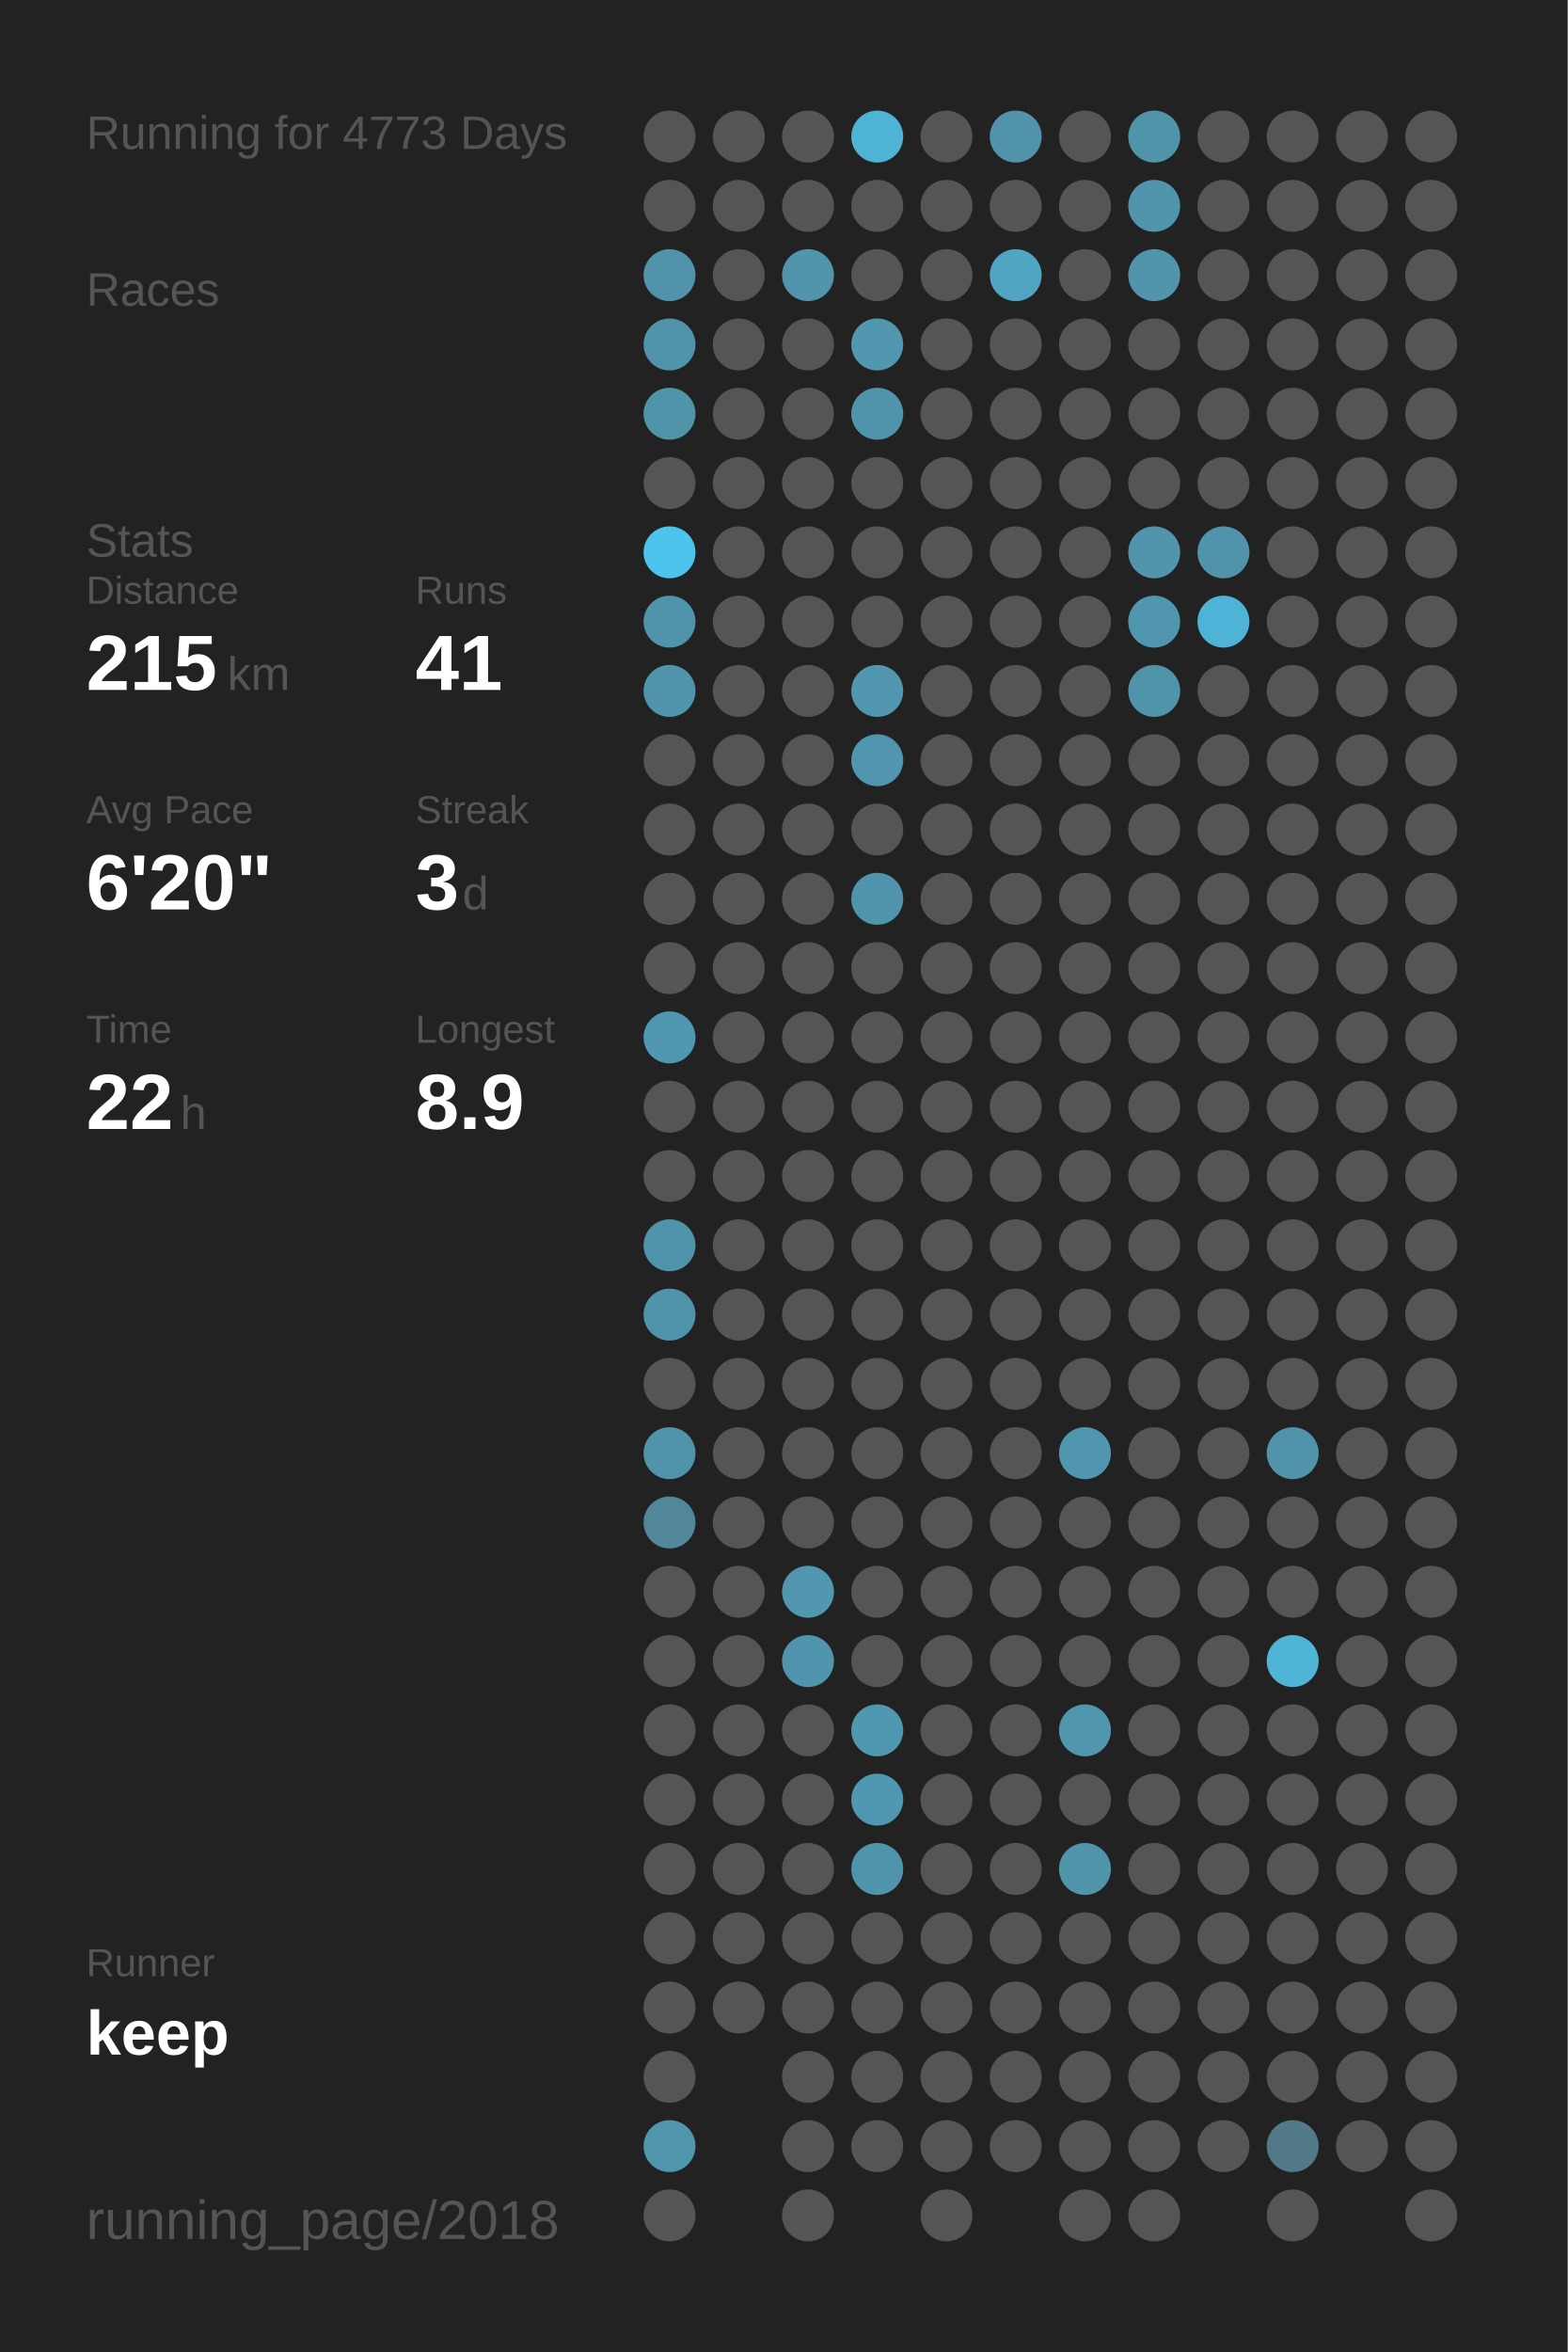
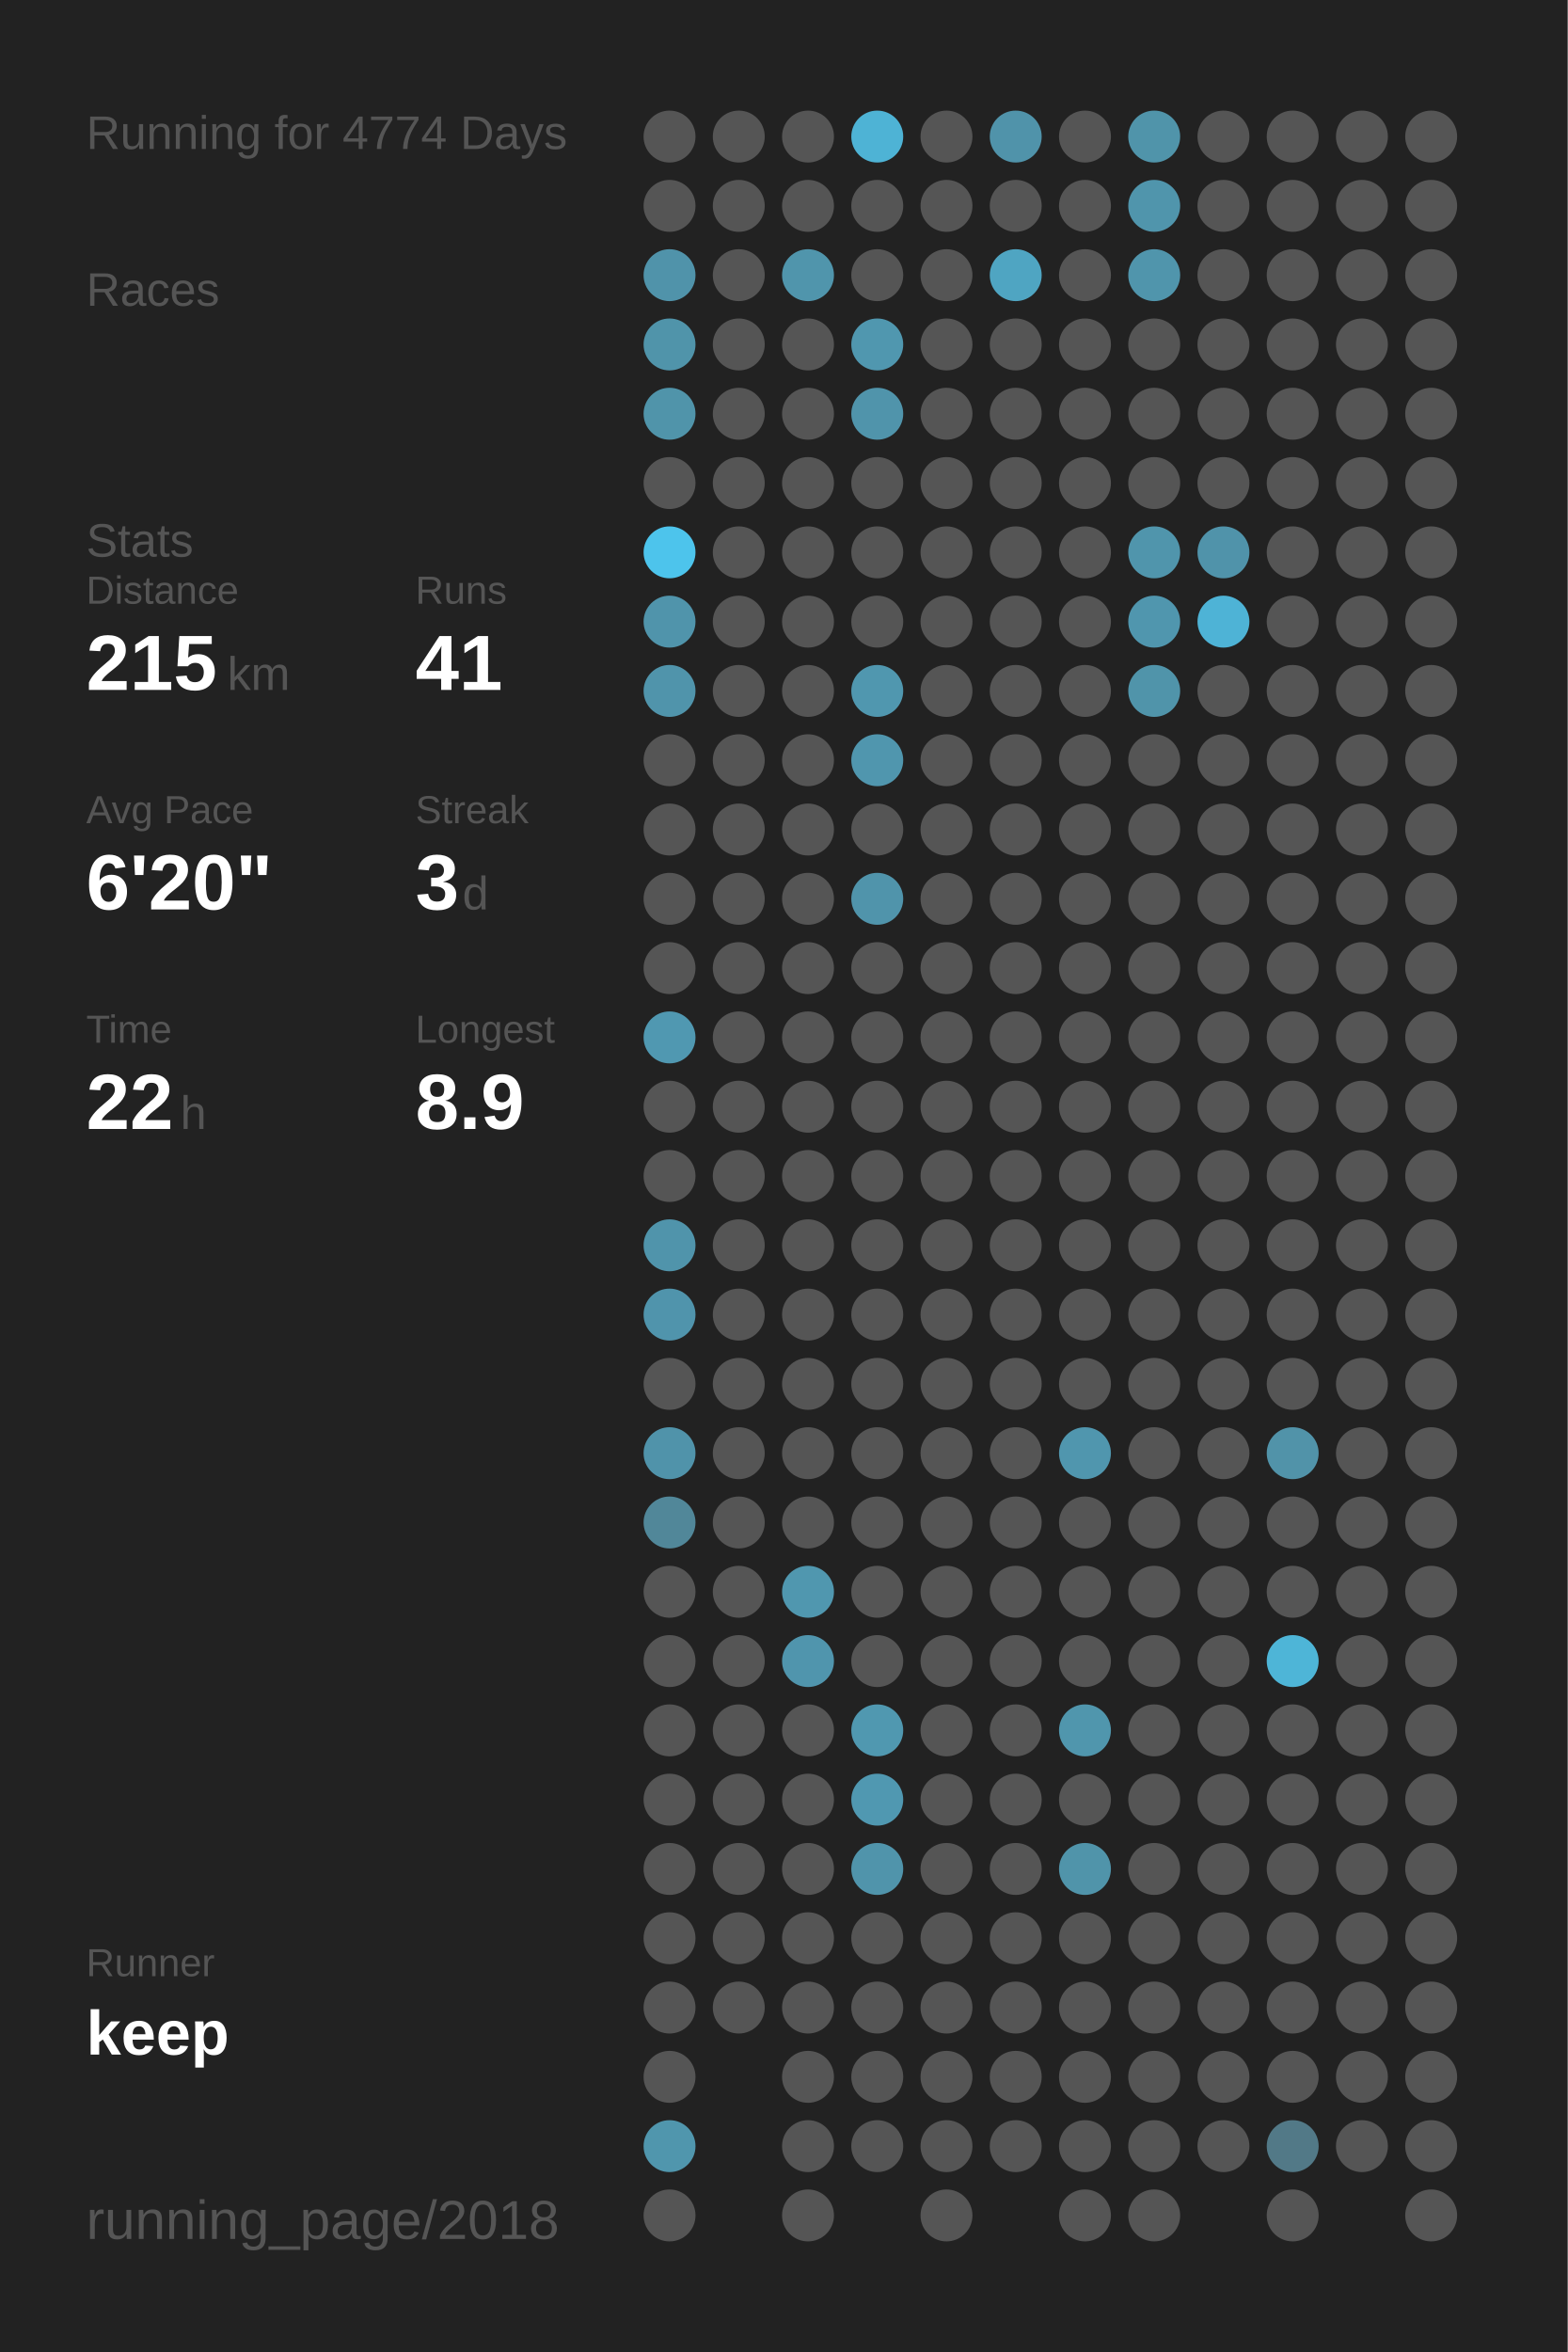
<svg xmlns="http://www.w3.org/2000/svg" baseProfile="full" height="300mm" version="1.1" viewBox="0,0,200,300" width="200mm">
  <defs />
  <rect fill="#222222" height="300" width="200" x="0" y="0" />
-   <text fill="#555555" style="font-size:6px; font-family:Arial;" x="11" y="19">Running for 4773 Days</text>
+   <text fill="#555555" style="font-size:6px; font-family:Arial;" x="11" y="19">Running for 4774 Days</text>
  <text fill="#555555" style="font-size:6px; font-family:Arial;" x="11" y="39">Races</text>
  <text fill="#555555" style="font-size:6px; font-family:Arial;" x="11" y="71">Stats</text>
  <text fill="#555555" style="font-size:5px; font-family:Arial;" x="11" y="77">Distance</text>
  <text fill="#FFFFFF" style="font-size:10px; font-family:Arial; font-weight:bold;" x="11" y="88">215</text>
  <text fill="#555555" style="font-size:6px; font-family:Arial;" x="29" y="88">km</text>
  <text fill="#555555" style="font-size:5px; font-family:Arial;" x="53" y="77">Runs</text>
  <text fill="#FFFFFF" style="font-size:10px; font-family:Arial; font-weight:bold;" x="53" y="88">41</text>
  <text fill="#555555" style="font-size:5px; font-family:Arial;" x="11" y="105">Avg Pace</text>
  <text fill="#FFFFFF" style="font-size:10px; font-family:Arial; font-weight:bold;" x="11" y="116">6'20"</text>
  <text fill="#555555" style="font-size:5px; font-family:Arial;" x="53" y="105">Streak</text>
  <text fill="#FFFFFF" style="font-size:10px; font-family:Arial; font-weight:bold;" x="53" y="116">3</text>
  <text fill="#555555" style="font-size:6px; font-family:Arial;" x="59" y="116">d</text>
  <text fill="#555555" style="font-size:5px; font-family:Arial;" x="11" y="133">Time</text>
  <text fill="#FFFFFF" style="font-size:10px; font-family:Arial; font-weight:bold;" x="11" y="144">22</text>
  <text fill="#555555" style="font-size:6px; font-family:Arial;" x="23" y="144">h</text>
  <text fill="#555555" style="font-size:5px; font-family:Arial;" x="53" y="133">Longest</text>
  <text fill="#FFFFFF" style="font-size:10px; font-family:Arial; font-weight:bold;" x="53" y="144">8.9</text>
  <text fill="#555555" style="font-size:5px; font-family:Arial;" x="11" y="252.065">Runner</text>
  <text fill="#FFFFFF" style="font-size:8px; font-family:Arial; font-weight:bold;" x="11" y="262.065">keep</text>
  <text fill="#555555" style="font-size:7px; font-family:Arial;" x="11" y="285.581">running_page/2018</text>
  <circle cx="85.417" cy="17.419" fill="#555555" r="3.312" />
  <circle cx="85.417" cy="26.258" fill="#555555" r="3.312" />
  <circle cx="85.417" cy="35.097" fill="#5093aa" r="3.312" />
  <circle cx="85.417" cy="43.935" fill="#5094aa" r="3.312" />
  <circle cx="85.417" cy="52.774" fill="#5094aa" r="3.312" />
  <circle cx="85.417" cy="61.613" fill="#555555" r="3.312" />
  <circle cx="85.417" cy="70.452" fill="#4dc4ec" r="3.312" />
  <circle cx="85.417" cy="79.29" fill="#5094ab" r="3.312" />
  <circle cx="85.417" cy="88.129" fill="#5094ab" r="3.312" />
  <circle cx="85.417" cy="96.968" fill="#555555" r="3.312" />
  <circle cx="85.417" cy="105.806" fill="#555555" r="3.312" />
  <circle cx="85.417" cy="114.645" fill="#555555" r="3.312" />
  <circle cx="85.417" cy="123.484" fill="#555555" r="3.312" />
  <circle cx="85.417" cy="132.323" fill="#5098b1" r="3.312" />
  <circle cx="85.417" cy="141.161" fill="#555555" r="3.312" />
  <circle cx="85.417" cy="150" fill="#555555" r="3.312" />
  <circle cx="85.417" cy="158.839" fill="#5094ab" r="3.312" />
  <circle cx="85.417" cy="167.677" fill="#5094ac" r="3.312" />
  <circle cx="85.417" cy="176.516" fill="#555555" r="3.312" />
  <circle cx="85.417" cy="185.355" fill="#5093aa" r="3.312" />
  <circle cx="85.417" cy="194.194" fill="#518799" r="3.312" />
  <circle cx="85.417" cy="203.032" fill="#555555" r="3.312" />
  <circle cx="85.417" cy="211.871" fill="#555555" r="3.312" />
  <circle cx="85.417" cy="220.71" fill="#555555" r="3.312" />
  <circle cx="85.417" cy="229.548" fill="#555555" r="3.312" />
  <circle cx="85.417" cy="238.387" fill="#555555" r="3.312" />
  <circle cx="85.417" cy="247.226" fill="#555555" r="3.312" />
  <circle cx="85.417" cy="256.065" fill="#555555" r="3.312" />
  <circle cx="85.417" cy="264.903" fill="#555555" r="3.312" />
  <circle cx="85.417" cy="273.742" fill="#5096ad" r="3.312" />
  <circle cx="85.417" cy="282.581" fill="#555555" r="3.312" />
  <circle cx="94.25" cy="17.419" fill="#555555" r="3.312" />
  <circle cx="94.25" cy="26.258" fill="#555555" r="3.312" />
  <circle cx="94.25" cy="35.097" fill="#555555" r="3.312" />
  <circle cx="94.25" cy="43.935" fill="#555555" r="3.312" />
  <circle cx="94.25" cy="52.774" fill="#555555" r="3.312" />
  <circle cx="94.25" cy="61.613" fill="#555555" r="3.312" />
  <circle cx="94.25" cy="70.452" fill="#555555" r="3.312" />
  <circle cx="94.25" cy="79.29" fill="#555555" r="3.312" />
  <circle cx="94.25" cy="88.129" fill="#555555" r="3.312" />
  <circle cx="94.25" cy="96.968" fill="#555555" r="3.312" />
  <circle cx="94.25" cy="105.806" fill="#555555" r="3.312" />
  <circle cx="94.25" cy="114.645" fill="#555555" r="3.312" />
  <circle cx="94.25" cy="123.484" fill="#555555" r="3.312" />
  <circle cx="94.25" cy="132.323" fill="#555555" r="3.312" />
  <circle cx="94.25" cy="141.161" fill="#555555" r="3.312" />
  <circle cx="94.25" cy="150" fill="#555555" r="3.312" />
  <circle cx="94.25" cy="158.839" fill="#555555" r="3.312" />
  <circle cx="94.25" cy="167.677" fill="#555555" r="3.312" />
  <circle cx="94.25" cy="176.516" fill="#555555" r="3.312" />
  <circle cx="94.25" cy="185.355" fill="#555555" r="3.312" />
  <circle cx="94.25" cy="194.194" fill="#555555" r="3.312" />
  <circle cx="94.25" cy="203.032" fill="#555555" r="3.312" />
  <circle cx="94.25" cy="211.871" fill="#555555" r="3.312" />
  <circle cx="94.25" cy="220.71" fill="#555555" r="3.312" />
  <circle cx="94.25" cy="229.548" fill="#555555" r="3.312" />
  <circle cx="94.25" cy="238.387" fill="#555555" r="3.312" />
  <circle cx="94.25" cy="247.226" fill="#555555" r="3.312" />
  <circle cx="94.25" cy="256.065" fill="#555555" r="3.312" />
  <circle cx="103.083" cy="17.419" fill="#555555" r="3.312" />
  <circle cx="103.083" cy="26.258" fill="#555555" r="3.312" />
  <circle cx="103.083" cy="35.097" fill="#5095ac" r="3.312" />
  <circle cx="103.083" cy="43.935" fill="#555555" r="3.312" />
  <circle cx="103.083" cy="52.774" fill="#555555" r="3.312" />
  <circle cx="103.083" cy="61.613" fill="#555555" r="3.312" />
  <circle cx="103.083" cy="70.452" fill="#555555" r="3.312" />
  <circle cx="103.083" cy="79.29" fill="#555555" r="3.312" />
  <circle cx="103.083" cy="88.129" fill="#555555" r="3.312" />
  <circle cx="103.083" cy="96.968" fill="#555555" r="3.312" />
  <circle cx="103.083" cy="105.806" fill="#555555" r="3.312" />
  <circle cx="103.083" cy="114.645" fill="#555555" r="3.312" />
  <circle cx="103.083" cy="123.484" fill="#555555" r="3.312" />
  <circle cx="103.083" cy="132.323" fill="#555555" r="3.312" />
  <circle cx="103.083" cy="141.161" fill="#555555" r="3.312" />
  <circle cx="103.083" cy="150" fill="#555555" r="3.312" />
  <circle cx="103.083" cy="158.839" fill="#555555" r="3.312" />
  <circle cx="103.083" cy="167.677" fill="#555555" r="3.312" />
  <circle cx="103.083" cy="176.516" fill="#555555" r="3.312" />
  <circle cx="103.083" cy="185.355" fill="#555555" r="3.312" />
  <circle cx="103.083" cy="194.194" fill="#555555" r="3.312" />
  <circle cx="103.083" cy="203.032" fill="#5097af" r="3.312" />
  <circle cx="103.083" cy="211.871" fill="#5095ad" r="3.312" />
  <circle cx="103.083" cy="220.71" fill="#555555" r="3.312" />
  <circle cx="103.083" cy="229.548" fill="#555555" r="3.312" />
  <circle cx="103.083" cy="238.387" fill="#555555" r="3.312" />
  <circle cx="103.083" cy="247.226" fill="#555555" r="3.312" />
  <circle cx="103.083" cy="256.065" fill="#555555" r="3.312" />
  <circle cx="103.083" cy="264.903" fill="#555555" r="3.312" />
  <circle cx="103.083" cy="273.742" fill="#555555" r="3.312" />
  <circle cx="103.083" cy="282.581" fill="#555555" r="3.312" />
  <circle cx="111.917" cy="17.419" fill="#4eb3d5" r="3.312" />
  <circle cx="111.917" cy="26.258" fill="#555555" r="3.312" />
  <circle cx="111.917" cy="35.097" fill="#555555" r="3.312" />
  <circle cx="111.917" cy="43.935" fill="#5097af" r="3.312" />
  <circle cx="111.917" cy="52.774" fill="#5094ab" r="3.312" />
  <circle cx="111.917" cy="61.613" fill="#555555" r="3.312" />
  <circle cx="111.917" cy="70.452" fill="#555555" r="3.312" />
  <circle cx="111.917" cy="79.29" fill="#555555" r="3.312" />
  <circle cx="111.917" cy="88.129" fill="#5097af" r="3.312" />
  <circle cx="111.917" cy="96.968" fill="#5096ae" r="3.312" />
  <circle cx="111.917" cy="105.806" fill="#555555" r="3.312" />
  <circle cx="111.917" cy="114.645" fill="#5094ab" r="3.312" />
  <circle cx="111.917" cy="123.484" fill="#555555" r="3.312" />
  <circle cx="111.917" cy="132.323" fill="#555555" r="3.312" />
  <circle cx="111.917" cy="141.161" fill="#555555" r="3.312" />
  <circle cx="111.917" cy="150" fill="#555555" r="3.312" />
  <circle cx="111.917" cy="158.839" fill="#555555" r="3.312" />
  <circle cx="111.917" cy="167.677" fill="#555555" r="3.312" />
  <circle cx="111.917" cy="176.516" fill="#555555" r="3.312" />
  <circle cx="111.917" cy="185.355" fill="#555555" r="3.312" />
  <circle cx="111.917" cy="194.194" fill="#555555" r="3.312" />
  <circle cx="111.917" cy="203.032" fill="#555555" r="3.312" />
  <circle cx="111.917" cy="211.871" fill="#555555" r="3.312" />
  <circle cx="111.917" cy="220.71" fill="#5098b0" r="3.312" />
  <circle cx="111.917" cy="229.548" fill="#5098b1" r="3.312" />
  <circle cx="111.917" cy="238.387" fill="#5094ab" r="3.312" />
  <circle cx="111.917" cy="247.226" fill="#555555" r="3.312" />
  <circle cx="111.917" cy="256.065" fill="#555555" r="3.312" />
  <circle cx="111.917" cy="264.903" fill="#555555" r="3.312" />
  <circle cx="111.917" cy="273.742" fill="#555555" r="3.312" />
  <circle cx="120.75" cy="17.419" fill="#555555" r="3.312" />
  <circle cx="120.75" cy="26.258" fill="#555555" r="3.312" />
  <circle cx="120.75" cy="35.097" fill="#555555" r="3.312" />
  <circle cx="120.75" cy="43.935" fill="#555555" r="3.312" />
  <circle cx="120.75" cy="52.774" fill="#555555" r="3.312" />
  <circle cx="120.75" cy="61.613" fill="#555555" r="3.312" />
  <circle cx="120.75" cy="70.452" fill="#555555" r="3.312" />
  <circle cx="120.75" cy="79.29" fill="#555555" r="3.312" />
  <circle cx="120.75" cy="88.129" fill="#555555" r="3.312" />
  <circle cx="120.75" cy="96.968" fill="#555555" r="3.312" />
  <circle cx="120.75" cy="105.806" fill="#555555" r="3.312" />
  <circle cx="120.75" cy="114.645" fill="#555555" r="3.312" />
  <circle cx="120.75" cy="123.484" fill="#555555" r="3.312" />
  <circle cx="120.75" cy="132.323" fill="#555555" r="3.312" />
  <circle cx="120.75" cy="141.161" fill="#555555" r="3.312" />
  <circle cx="120.75" cy="150" fill="#555555" r="3.312" />
  <circle cx="120.75" cy="158.839" fill="#555555" r="3.312" />
  <circle cx="120.75" cy="167.677" fill="#555555" r="3.312" />
  <circle cx="120.75" cy="176.516" fill="#555555" r="3.312" />
  <circle cx="120.75" cy="185.355" fill="#555555" r="3.312" />
  <circle cx="120.75" cy="194.194" fill="#555555" r="3.312" />
  <circle cx="120.75" cy="203.032" fill="#555555" r="3.312" />
  <circle cx="120.75" cy="211.871" fill="#555555" r="3.312" />
  <circle cx="120.75" cy="220.71" fill="#555555" r="3.312" />
  <circle cx="120.75" cy="229.548" fill="#555555" r="3.312" />
  <circle cx="120.75" cy="238.387" fill="#555555" r="3.312" />
  <circle cx="120.75" cy="247.226" fill="#555555" r="3.312" />
  <circle cx="120.75" cy="256.065" fill="#555555" r="3.312" />
  <circle cx="120.75" cy="264.903" fill="#555555" r="3.312" />
  <circle cx="120.75" cy="273.742" fill="#555555" r="3.312" />
  <circle cx="120.75" cy="282.581" fill="#555555" r="3.312" />
  <circle cx="129.583" cy="17.419" fill="#5093aa" r="3.312" />
  <circle cx="129.583" cy="26.258" fill="#555555" r="3.312" />
  <circle cx="129.583" cy="35.097" fill="#4fa5c2" r="3.312" />
  <circle cx="129.583" cy="43.935" fill="#555555" r="3.312" />
  <circle cx="129.583" cy="52.774" fill="#555555" r="3.312" />
  <circle cx="129.583" cy="61.613" fill="#555555" r="3.312" />
  <circle cx="129.583" cy="70.452" fill="#555555" r="3.312" />
  <circle cx="129.583" cy="79.29" fill="#555555" r="3.312" />
  <circle cx="129.583" cy="88.129" fill="#555555" r="3.312" />
  <circle cx="129.583" cy="96.968" fill="#555555" r="3.312" />
  <circle cx="129.583" cy="105.806" fill="#555555" r="3.312" />
  <circle cx="129.583" cy="114.645" fill="#555555" r="3.312" />
  <circle cx="129.583" cy="123.484" fill="#555555" r="3.312" />
  <circle cx="129.583" cy="132.323" fill="#555555" r="3.312" />
  <circle cx="129.583" cy="141.161" fill="#555555" r="3.312" />
  <circle cx="129.583" cy="150" fill="#555555" r="3.312" />
  <circle cx="129.583" cy="158.839" fill="#555555" r="3.312" />
  <circle cx="129.583" cy="167.677" fill="#555555" r="3.312" />
  <circle cx="129.583" cy="176.516" fill="#555555" r="3.312" />
  <circle cx="129.583" cy="185.355" fill="#555555" r="3.312" />
  <circle cx="129.583" cy="194.194" fill="#555555" r="3.312" />
  <circle cx="129.583" cy="203.032" fill="#555555" r="3.312" />
  <circle cx="129.583" cy="211.871" fill="#555555" r="3.312" />
  <circle cx="129.583" cy="220.71" fill="#555555" r="3.312" />
  <circle cx="129.583" cy="229.548" fill="#555555" r="3.312" />
  <circle cx="129.583" cy="238.387" fill="#555555" r="3.312" />
  <circle cx="129.583" cy="247.226" fill="#555555" r="3.312" />
  <circle cx="129.583" cy="256.065" fill="#555555" r="3.312" />
  <circle cx="129.583" cy="264.903" fill="#555555" r="3.312" />
  <circle cx="129.583" cy="273.742" fill="#555555" r="3.312" />
  <circle cx="138.417" cy="17.419" fill="#555555" r="3.312" />
  <circle cx="138.417" cy="26.258" fill="#555555" r="3.312" />
  <circle cx="138.417" cy="35.097" fill="#555555" r="3.312" />
  <circle cx="138.417" cy="43.935" fill="#555555" r="3.312" />
  <circle cx="138.417" cy="52.774" fill="#555555" r="3.312" />
  <circle cx="138.417" cy="61.613" fill="#555555" r="3.312" />
  <circle cx="138.417" cy="70.452" fill="#555555" r="3.312" />
  <circle cx="138.417" cy="79.29" fill="#555555" r="3.312" />
  <circle cx="138.417" cy="88.129" fill="#555555" r="3.312" />
  <circle cx="138.417" cy="96.968" fill="#555555" r="3.312" />
  <circle cx="138.417" cy="105.806" fill="#555555" r="3.312" />
  <circle cx="138.417" cy="114.645" fill="#555555" r="3.312" />
  <circle cx="138.417" cy="123.484" fill="#555555" r="3.312" />
  <circle cx="138.417" cy="132.323" fill="#555555" r="3.312" />
  <circle cx="138.417" cy="141.161" fill="#555555" r="3.312" />
  <circle cx="138.417" cy="150" fill="#555555" r="3.312" />
  <circle cx="138.417" cy="158.839" fill="#555555" r="3.312" />
  <circle cx="138.417" cy="167.677" fill="#555555" r="3.312" />
  <circle cx="138.417" cy="176.516" fill="#555555" r="3.312" />
  <circle cx="138.417" cy="185.355" fill="#5096ae" r="3.312" />
  <circle cx="138.417" cy="194.194" fill="#555555" r="3.312" />
  <circle cx="138.417" cy="203.032" fill="#555555" r="3.312" />
  <circle cx="138.417" cy="211.871" fill="#555555" r="3.312" />
  <circle cx="138.417" cy="220.71" fill="#5096ad" r="3.312" />
  <circle cx="138.417" cy="229.548" fill="#555555" r="3.312" />
  <circle cx="138.417" cy="238.387" fill="#5094aa" r="3.312" />
  <circle cx="138.417" cy="247.226" fill="#555555" r="3.312" />
  <circle cx="138.417" cy="256.065" fill="#555555" r="3.312" />
  <circle cx="138.417" cy="264.903" fill="#555555" r="3.312" />
  <circle cx="138.417" cy="273.742" fill="#555555" r="3.312" />
  <circle cx="138.417" cy="282.581" fill="#555555" r="3.312" />
  <circle cx="147.25" cy="17.419" fill="#5094aa" r="3.312" />
  <circle cx="147.25" cy="26.258" fill="#5095ac" r="3.312" />
  <circle cx="147.25" cy="35.097" fill="#5095ac" r="3.312" />
  <circle cx="147.25" cy="43.935" fill="#555555" r="3.312" />
  <circle cx="147.25" cy="52.774" fill="#555555" r="3.312" />
  <circle cx="147.25" cy="61.613" fill="#555555" r="3.312" />
  <circle cx="147.25" cy="70.452" fill="#5095ac" r="3.312" />
  <circle cx="147.25" cy="79.29" fill="#5096ae" r="3.312" />
  <circle cx="147.25" cy="88.129" fill="#5094aa" r="3.312" />
  <circle cx="147.25" cy="96.968" fill="#555555" r="3.312" />
  <circle cx="147.25" cy="105.806" fill="#555555" r="3.312" />
  <circle cx="147.25" cy="114.645" fill="#555555" r="3.312" />
  <circle cx="147.25" cy="123.484" fill="#555555" r="3.312" />
  <circle cx="147.25" cy="132.323" fill="#555555" r="3.312" />
  <circle cx="147.25" cy="141.161" fill="#555555" r="3.312" />
  <circle cx="147.25" cy="150" fill="#555555" r="3.312" />
  <circle cx="147.25" cy="158.839" fill="#555555" r="3.312" />
  <circle cx="147.25" cy="167.677" fill="#555555" r="3.312" />
  <circle cx="147.25" cy="176.516" fill="#555555" r="3.312" />
  <circle cx="147.25" cy="185.355" fill="#555555" r="3.312" />
  <circle cx="147.25" cy="194.194" fill="#555555" r="3.312" />
  <circle cx="147.25" cy="203.032" fill="#555555" r="3.312" />
  <circle cx="147.25" cy="211.871" fill="#555555" r="3.312" />
  <circle cx="147.25" cy="220.71" fill="#555555" r="3.312" />
  <circle cx="147.25" cy="229.548" fill="#555555" r="3.312" />
  <circle cx="147.25" cy="238.387" fill="#555555" r="3.312" />
  <circle cx="147.25" cy="247.226" fill="#555555" r="3.312" />
  <circle cx="147.25" cy="256.065" fill="#555555" r="3.312" />
  <circle cx="147.25" cy="264.903" fill="#555555" r="3.312" />
  <circle cx="147.25" cy="273.742" fill="#555555" r="3.312" />
  <circle cx="147.25" cy="282.581" fill="#555555" r="3.312" />
  <circle cx="156.083" cy="17.419" fill="#555555" r="3.312" />
  <circle cx="156.083" cy="26.258" fill="#555555" r="3.312" />
  <circle cx="156.083" cy="35.097" fill="#555555" r="3.312" />
  <circle cx="156.083" cy="43.935" fill="#555555" r="3.312" />
  <circle cx="156.083" cy="52.774" fill="#555555" r="3.312" />
  <circle cx="156.083" cy="61.613" fill="#555555" r="3.312" />
  <circle cx="156.083" cy="70.452" fill="#5093aa" r="3.312" />
  <circle cx="156.083" cy="79.29" fill="#4eb3d6" r="3.312" />
  <circle cx="156.083" cy="88.129" fill="#555555" r="3.312" />
  <circle cx="156.083" cy="96.968" fill="#555555" r="3.312" />
  <circle cx="156.083" cy="105.806" fill="#555555" r="3.312" />
  <circle cx="156.083" cy="114.645" fill="#555555" r="3.312" />
  <circle cx="156.083" cy="123.484" fill="#555555" r="3.312" />
  <circle cx="156.083" cy="132.323" fill="#555555" r="3.312" />
  <circle cx="156.083" cy="141.161" fill="#555555" r="3.312" />
  <circle cx="156.083" cy="150" fill="#555555" r="3.312" />
  <circle cx="156.083" cy="158.839" fill="#555555" r="3.312" />
  <circle cx="156.083" cy="167.677" fill="#555555" r="3.312" />
  <circle cx="156.083" cy="176.516" fill="#555555" r="3.312" />
  <circle cx="156.083" cy="185.355" fill="#555555" r="3.312" />
  <circle cx="156.083" cy="194.194" fill="#555555" r="3.312" />
  <circle cx="156.083" cy="203.032" fill="#555555" r="3.312" />
  <circle cx="156.083" cy="211.871" fill="#555555" r="3.312" />
  <circle cx="156.083" cy="220.71" fill="#555555" r="3.312" />
  <circle cx="156.083" cy="229.548" fill="#555555" r="3.312" />
  <circle cx="156.083" cy="238.387" fill="#555555" r="3.312" />
  <circle cx="156.083" cy="247.226" fill="#555555" r="3.312" />
  <circle cx="156.083" cy="256.065" fill="#555555" r="3.312" />
  <circle cx="156.083" cy="264.903" fill="#555555" r="3.312" />
  <circle cx="156.083" cy="273.742" fill="#555555" r="3.312" />
  <circle cx="164.917" cy="17.419" fill="#555555" r="3.312" />
  <circle cx="164.917" cy="26.258" fill="#555555" r="3.312" />
  <circle cx="164.917" cy="35.097" fill="#555555" r="3.312" />
  <circle cx="164.917" cy="43.935" fill="#555555" r="3.312" />
  <circle cx="164.917" cy="52.774" fill="#555555" r="3.312" />
  <circle cx="164.917" cy="61.613" fill="#555555" r="3.312" />
  <circle cx="164.917" cy="70.452" fill="#555555" r="3.312" />
  <circle cx="164.917" cy="79.29" fill="#555555" r="3.312" />
  <circle cx="164.917" cy="88.129" fill="#555555" r="3.312" />
  <circle cx="164.917" cy="96.968" fill="#555555" r="3.312" />
  <circle cx="164.917" cy="105.806" fill="#555555" r="3.312" />
  <circle cx="164.917" cy="114.645" fill="#555555" r="3.312" />
  <circle cx="164.917" cy="123.484" fill="#555555" r="3.312" />
  <circle cx="164.917" cy="132.323" fill="#555555" r="3.312" />
  <circle cx="164.917" cy="141.161" fill="#555555" r="3.312" />
  <circle cx="164.917" cy="150" fill="#555555" r="3.312" />
  <circle cx="164.917" cy="158.839" fill="#555555" r="3.312" />
  <circle cx="164.917" cy="167.677" fill="#555555" r="3.312" />
  <circle cx="164.917" cy="176.516" fill="#555555" r="3.312" />
  <circle cx="164.917" cy="185.355" fill="#5193a9" r="3.312" />
  <circle cx="164.917" cy="194.194" fill="#555555" r="3.312" />
  <circle cx="164.917" cy="203.032" fill="#555555" r="3.312" />
  <circle cx="164.917" cy="211.871" fill="#4eb5d7" r="3.312" />
  <circle cx="164.917" cy="220.71" fill="#555555" r="3.312" />
  <circle cx="164.917" cy="229.548" fill="#555555" r="3.312" />
  <circle cx="164.917" cy="238.387" fill="#555555" r="3.312" />
  <circle cx="164.917" cy="247.226" fill="#555555" r="3.312" />
  <circle cx="164.917" cy="256.065" fill="#555555" r="3.312" />
  <circle cx="164.917" cy="264.903" fill="#555555" r="3.312" />
  <circle cx="164.917" cy="273.742" fill="#527987" r="3.312" />
  <circle cx="164.917" cy="282.581" fill="#555555" r="3.312" />
  <circle cx="173.75" cy="17.419" fill="#555555" r="3.312" />
  <circle cx="173.75" cy="26.258" fill="#555555" r="3.312" />
  <circle cx="173.75" cy="35.097" fill="#555555" r="3.312" />
  <circle cx="173.75" cy="43.935" fill="#555555" r="3.312" />
  <circle cx="173.75" cy="52.774" fill="#555555" r="3.312" />
  <circle cx="173.75" cy="61.613" fill="#555555" r="3.312" />
  <circle cx="173.75" cy="70.452" fill="#555555" r="3.312" />
  <circle cx="173.75" cy="79.29" fill="#555555" r="3.312" />
  <circle cx="173.75" cy="88.129" fill="#555555" r="3.312" />
  <circle cx="173.75" cy="96.968" fill="#555555" r="3.312" />
  <circle cx="173.75" cy="105.806" fill="#555555" r="3.312" />
  <circle cx="173.75" cy="114.645" fill="#555555" r="3.312" />
  <circle cx="173.75" cy="123.484" fill="#555555" r="3.312" />
  <circle cx="173.75" cy="132.323" fill="#555555" r="3.312" />
  <circle cx="173.75" cy="141.161" fill="#555555" r="3.312" />
  <circle cx="173.75" cy="150" fill="#555555" r="3.312" />
  <circle cx="173.75" cy="158.839" fill="#555555" r="3.312" />
  <circle cx="173.75" cy="167.677" fill="#555555" r="3.312" />
  <circle cx="173.75" cy="176.516" fill="#555555" r="3.312" />
  <circle cx="173.75" cy="185.355" fill="#555555" r="3.312" />
  <circle cx="173.75" cy="194.194" fill="#555555" r="3.312" />
  <circle cx="173.75" cy="203.032" fill="#555555" r="3.312" />
  <circle cx="173.75" cy="211.871" fill="#555555" r="3.312" />
  <circle cx="173.75" cy="220.71" fill="#555555" r="3.312" />
  <circle cx="173.75" cy="229.548" fill="#555555" r="3.312" />
  <circle cx="173.75" cy="238.387" fill="#555555" r="3.312" />
  <circle cx="173.75" cy="247.226" fill="#555555" r="3.312" />
  <circle cx="173.75" cy="256.065" fill="#555555" r="3.312" />
  <circle cx="173.75" cy="264.903" fill="#555555" r="3.312" />
  <circle cx="173.75" cy="273.742" fill="#555555" r="3.312" />
  <circle cx="182.583" cy="17.419" fill="#555555" r="3.312" />
  <circle cx="182.583" cy="26.258" fill="#555555" r="3.312" />
  <circle cx="182.583" cy="35.097" fill="#555555" r="3.312" />
  <circle cx="182.583" cy="43.935" fill="#555555" r="3.312" />
  <circle cx="182.583" cy="52.774" fill="#555555" r="3.312" />
  <circle cx="182.583" cy="61.613" fill="#555555" r="3.312" />
  <circle cx="182.583" cy="70.452" fill="#555555" r="3.312" />
  <circle cx="182.583" cy="79.29" fill="#555555" r="3.312" />
  <circle cx="182.583" cy="88.129" fill="#555555" r="3.312" />
  <circle cx="182.583" cy="96.968" fill="#555555" r="3.312" />
  <circle cx="182.583" cy="105.806" fill="#555555" r="3.312" />
  <circle cx="182.583" cy="114.645" fill="#555555" r="3.312" />
  <circle cx="182.583" cy="123.484" fill="#555555" r="3.312" />
  <circle cx="182.583" cy="132.323" fill="#555555" r="3.312" />
  <circle cx="182.583" cy="141.161" fill="#555555" r="3.312" />
  <circle cx="182.583" cy="150" fill="#555555" r="3.312" />
  <circle cx="182.583" cy="158.839" fill="#555555" r="3.312" />
  <circle cx="182.583" cy="167.677" fill="#555555" r="3.312" />
  <circle cx="182.583" cy="176.516" fill="#555555" r="3.312" />
  <circle cx="182.583" cy="185.355" fill="#555555" r="3.312" />
  <circle cx="182.583" cy="194.194" fill="#555555" r="3.312" />
  <circle cx="182.583" cy="203.032" fill="#555555" r="3.312" />
  <circle cx="182.583" cy="211.871" fill="#555555" r="3.312" />
  <circle cx="182.583" cy="220.71" fill="#555555" r="3.312" />
  <circle cx="182.583" cy="229.548" fill="#555555" r="3.312" />
  <circle cx="182.583" cy="238.387" fill="#555555" r="3.312" />
  <circle cx="182.583" cy="247.226" fill="#555555" r="3.312" />
  <circle cx="182.583" cy="256.065" fill="#555555" r="3.312" />
  <circle cx="182.583" cy="264.903" fill="#555555" r="3.312" />
  <circle cx="182.583" cy="273.742" fill="#555555" r="3.312" />
  <circle cx="182.583" cy="282.581" fill="#555555" r="3.312" />
</svg>
